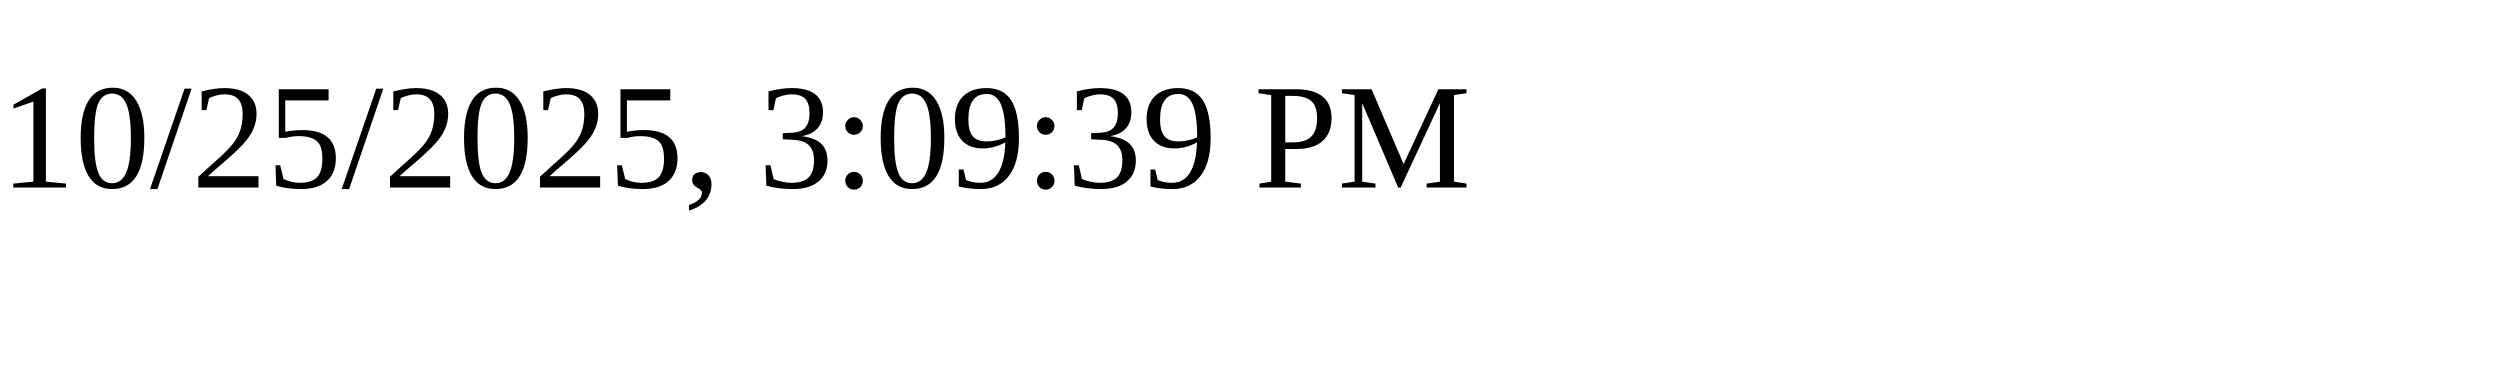
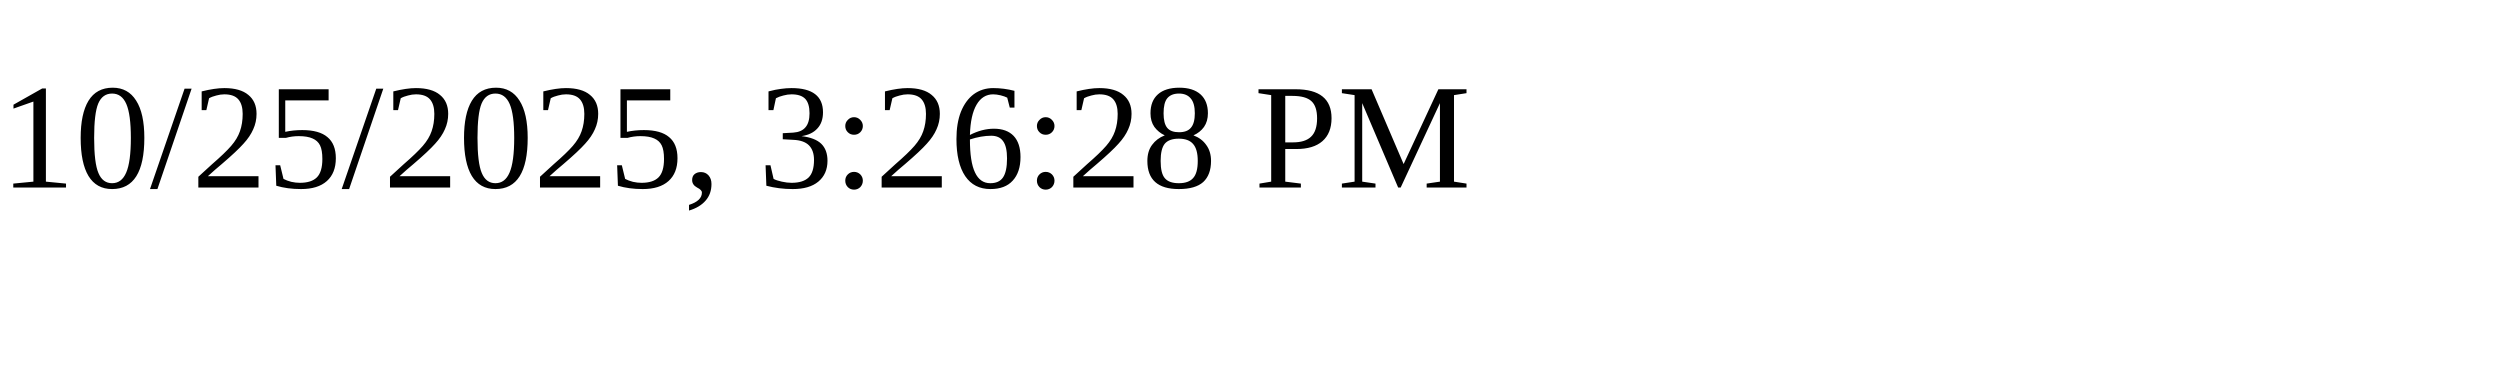
<svg xmlns="http://www.w3.org/2000/svg" height="30" width="200">
-   <text x="0" y="15">10/25/2025, 3:09:39 PM</text>
+   <text x="0" y="15">10/25/2025, 3:26:28 PM</text>
</svg>
